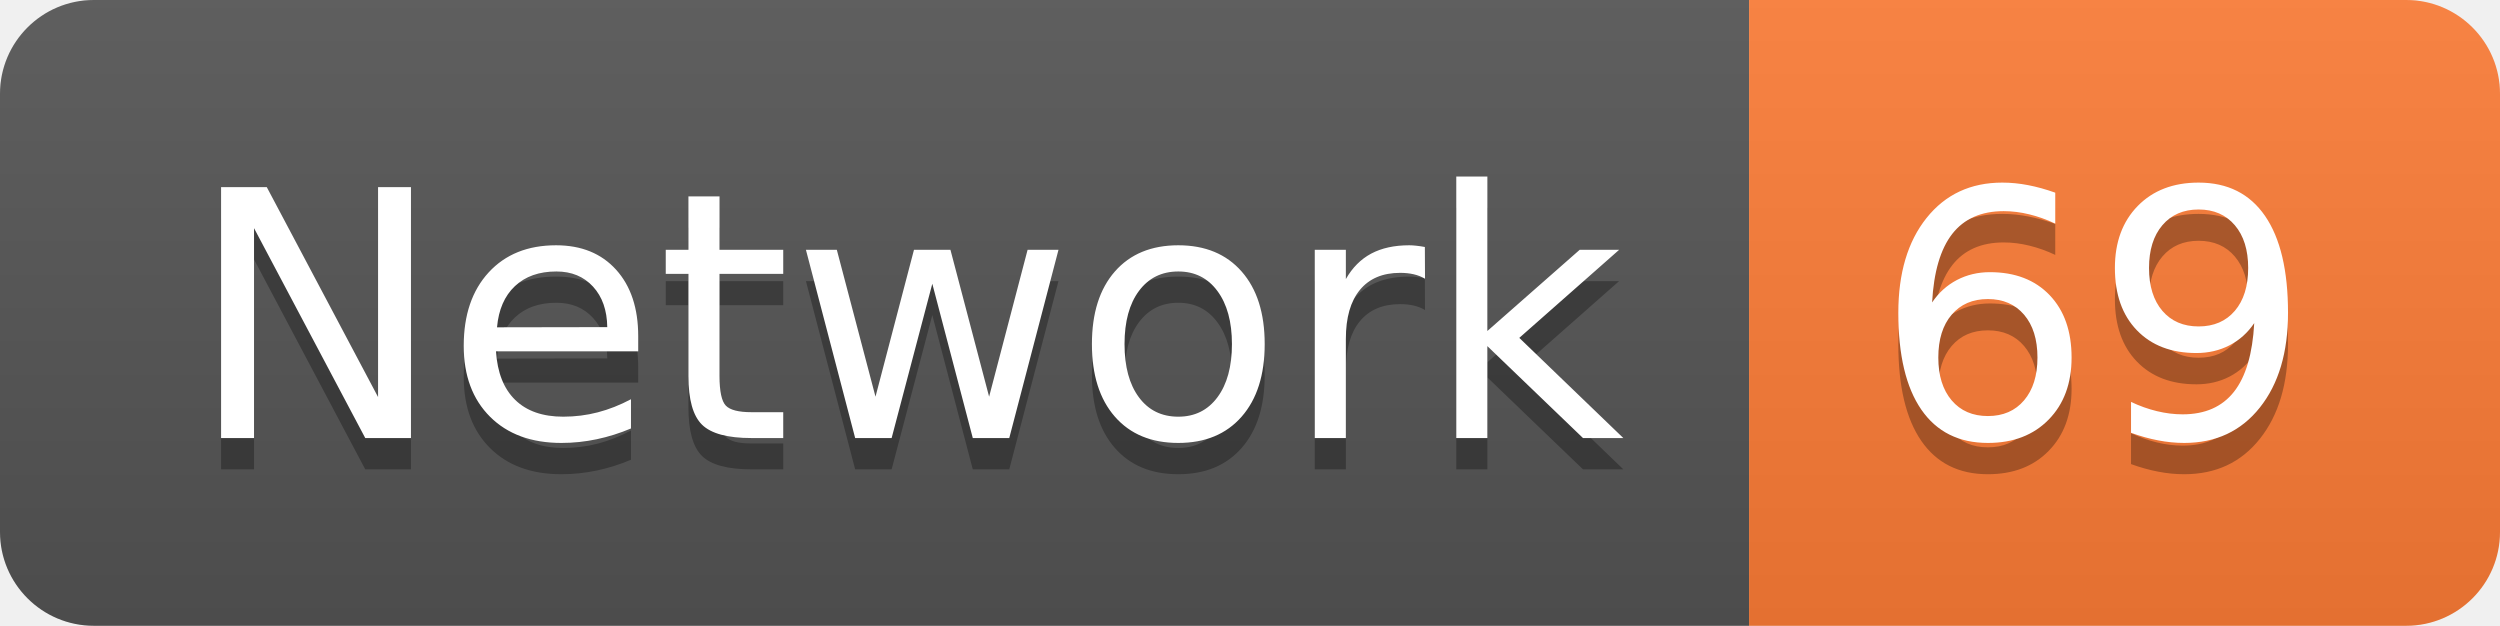
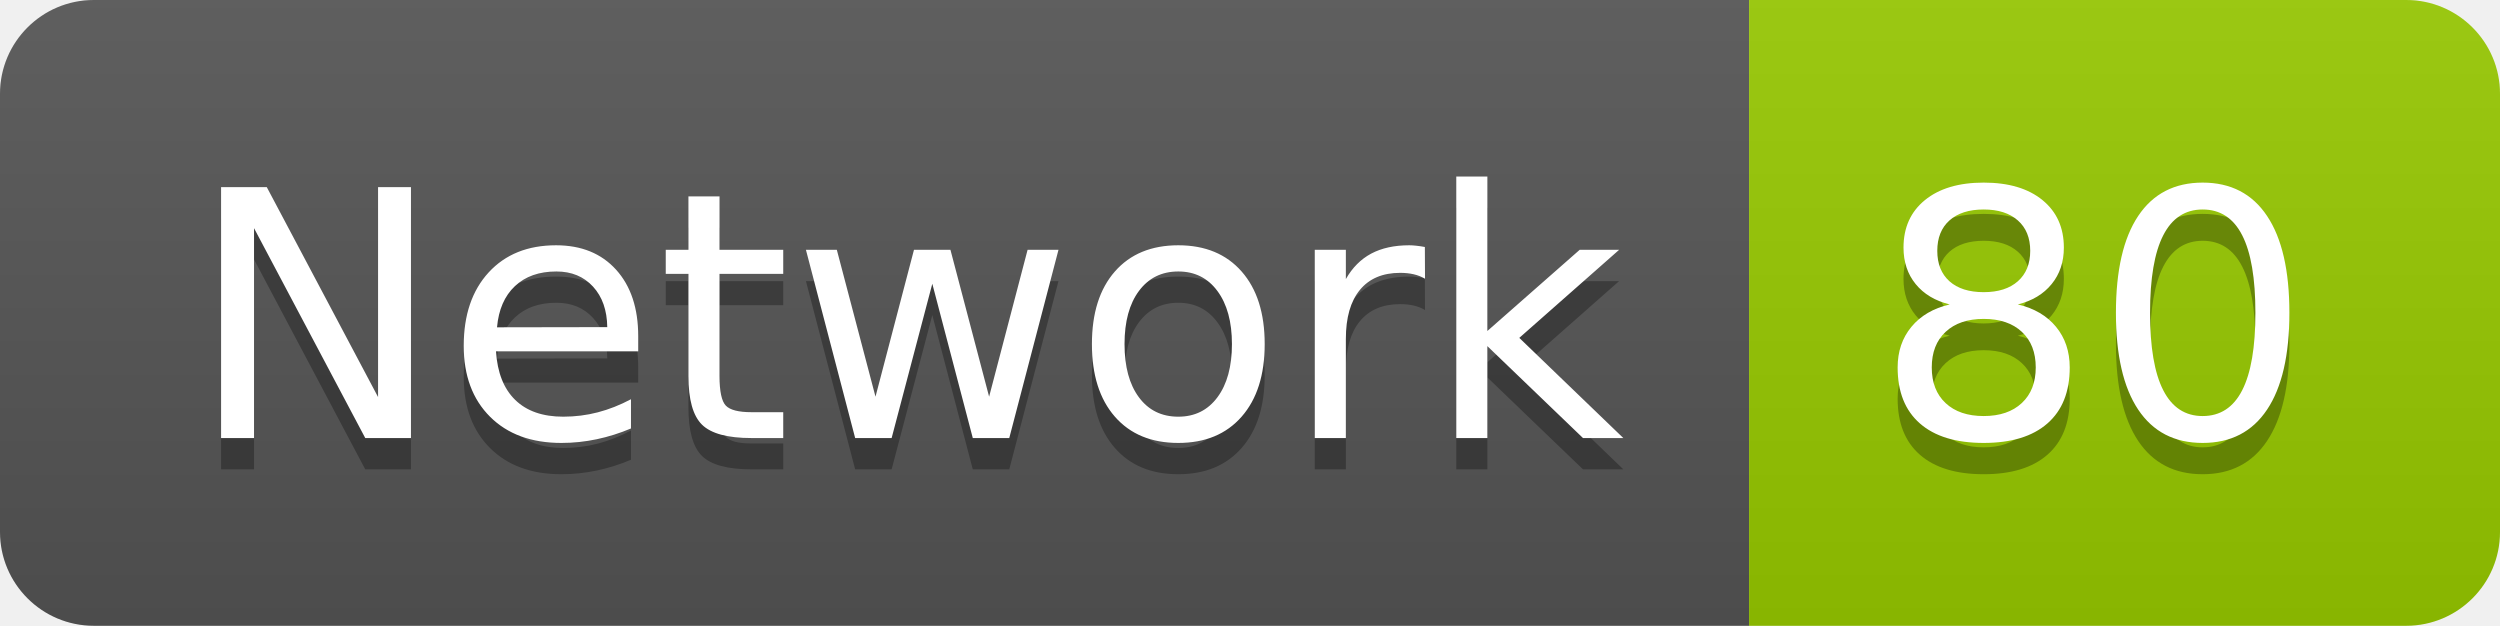
<svg xmlns="http://www.w3.org/2000/svg" width="79.9" height="20">
  <linearGradient id="smooth" x2="0" y2="100%">
    <stop offset="0" stop-color="#bbb" stop-opacity=".1" />
    <stop offset="1" stop-opacity=".1" />
  </linearGradient>
  <clipPath id="round">
    <rect width="79.9" height="20" rx="3" fill="#fff" />
  </clipPath>
  <g clip-path="url(#round)">
    <rect width="55.9" height="20" fill="#555" />
-     <rect x="55.9" width="24.0" height="20" fill="#fe7d37" />
+     <rect x="55.9" width="24.0" height="20" fill="#97CA00" />
    <rect width="79.9" height="20" fill="url(#smooth)" />
  </g>
  <g fill="#fff" text-anchor="middle" font-family="DejaVu Sans,Verdana,Geneva,sans-serif" font-size="110">
    <text x="289.5" y="150" fill="#010101" fill-opacity=".3" transform="scale(0.1)" textLength="459.0" lengthAdjust="spacing">Network</text>
    <text x="289.5" y="140" transform="scale(0.1)" textLength="459.0" lengthAdjust="spacing">Network</text>
-     <text x="669.0" y="150" fill="#010101" fill-opacity=".3" transform="scale(0.1)" textLength="140.0" lengthAdjust="spacing">69</text>
-     <text x="669.0" y="140" transform="scale(0.1)" textLength="140.0" lengthAdjust="spacing">69</text>
+     <text x="669.0" y="150" fill="#010101" fill-opacity=".3" transform="scale(0.1)" textLength="140.0" lengthAdjust="spacing">80</text>
+     <text x="669.0" y="140" transform="scale(0.1)" textLength="140.0" lengthAdjust="spacing">80</text>
  </g>
</svg>
